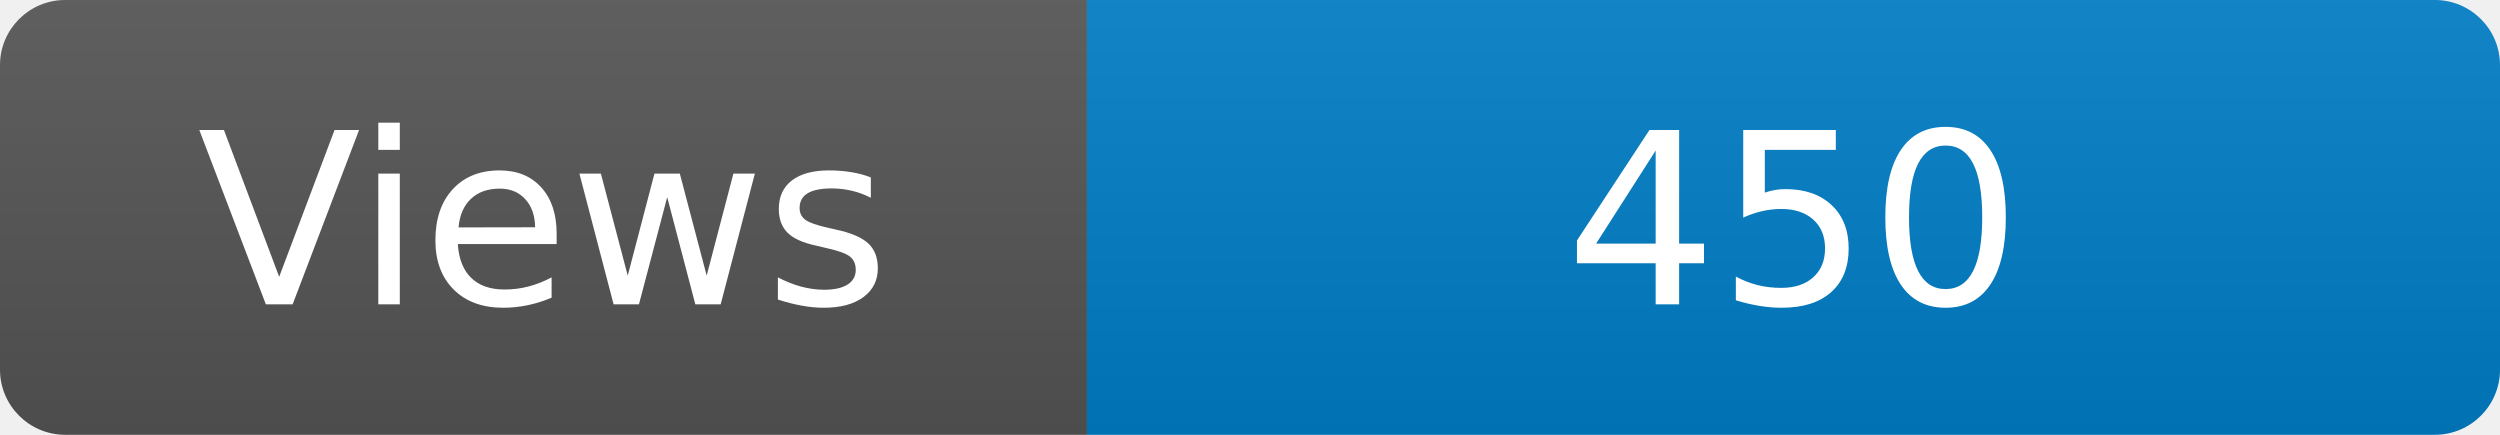
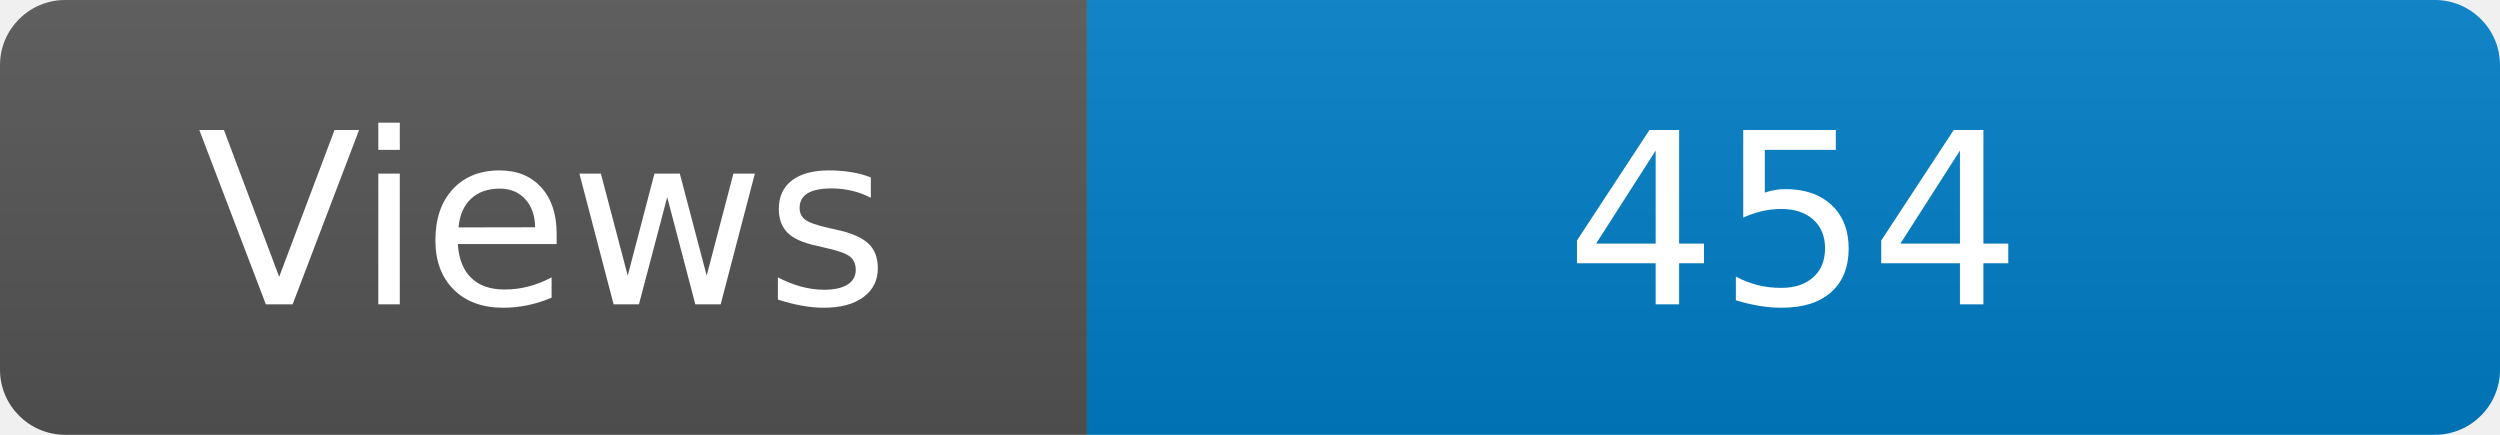
<svg xmlns="http://www.w3.org/2000/svg" width="115" height="20" role="img" aria-label="Maintained?: yes">
  <linearGradient id="s" x2="0" y2="100%">
    <stop offset="0" stop-color="#bbb" stop-opacity=".1" />
    <stop offset="1" stop-opacity=".1" />
  </linearGradient>
  <clipPath id="r">
    <rect width="115" height="20" rx="3" fill="#fff" />
  </clipPath>
  <g clip-path="url(#r)">
    <rect width="50" height="20" fill="#555" />
    <rect x="50" width="160" height="20" fill="#007ec6" />
    <rect width="115" height="20" fill="url(#s)" />
  </g>
  <g fill="#fff" text-anchor="middle" font-family="Verdana,Geneva,DejaVu Sans,sans-serif" font-size="110">
    <text x="250" y="140" transform="scale(.1)" fill="#fff">Views</text>
-     <text x="825" y="140" transform="scale(.1)" fill="#fff">450</text>
+     <text x="825" y="140" transform="scale(.1)" fill="#fff">454</text>
  </g>
</svg>
